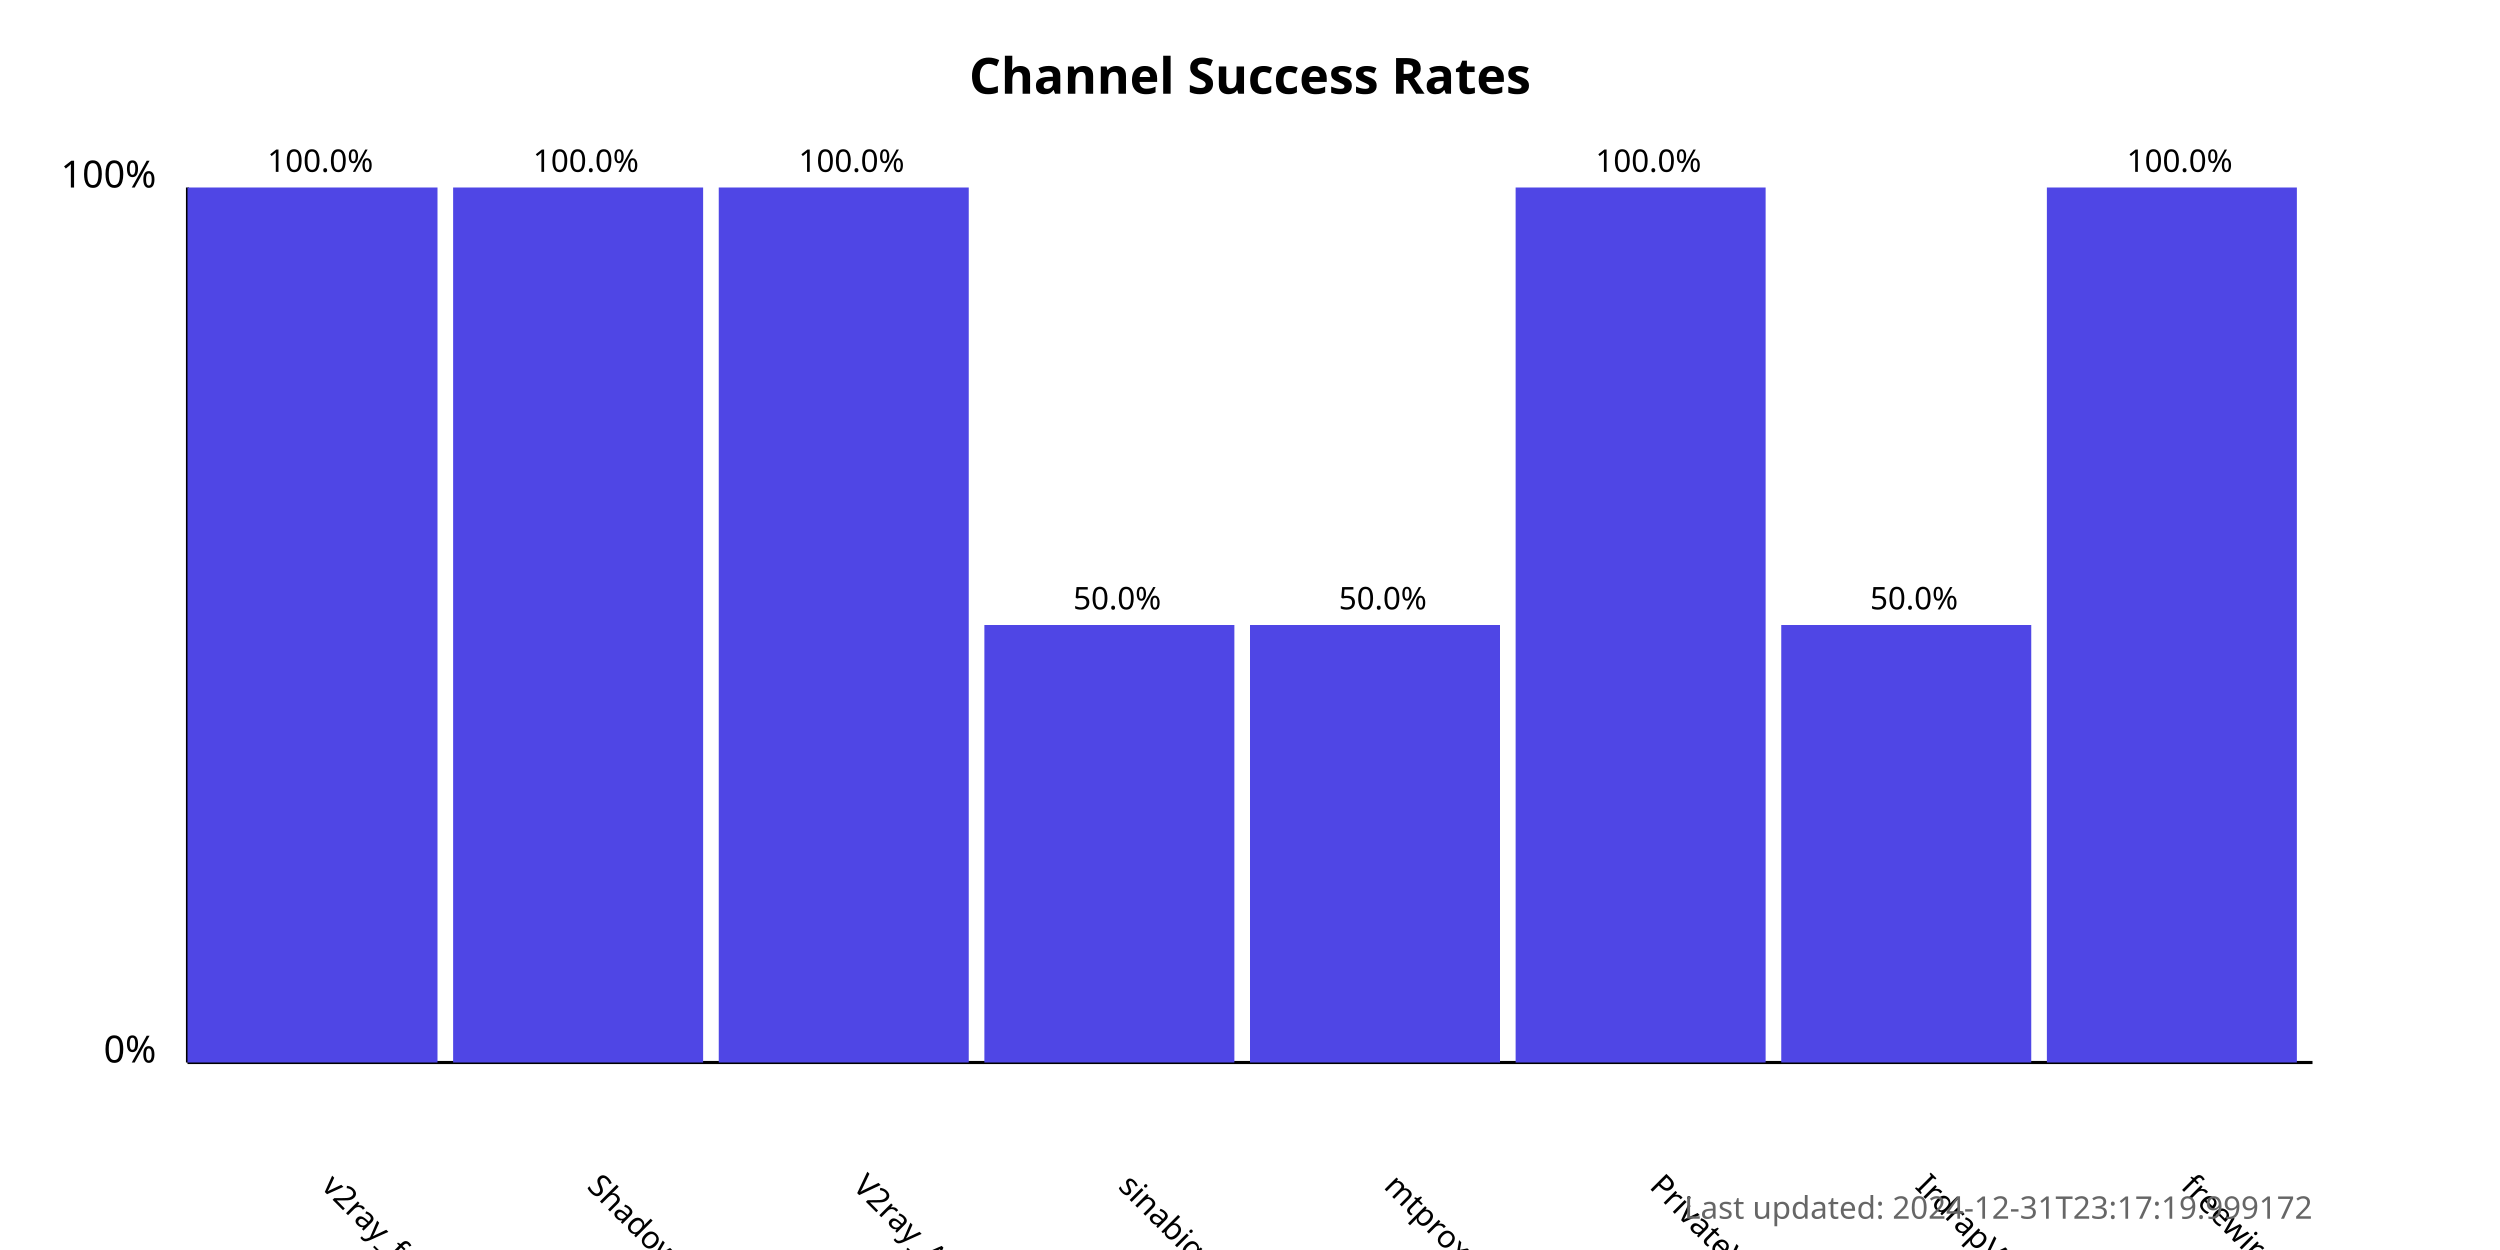
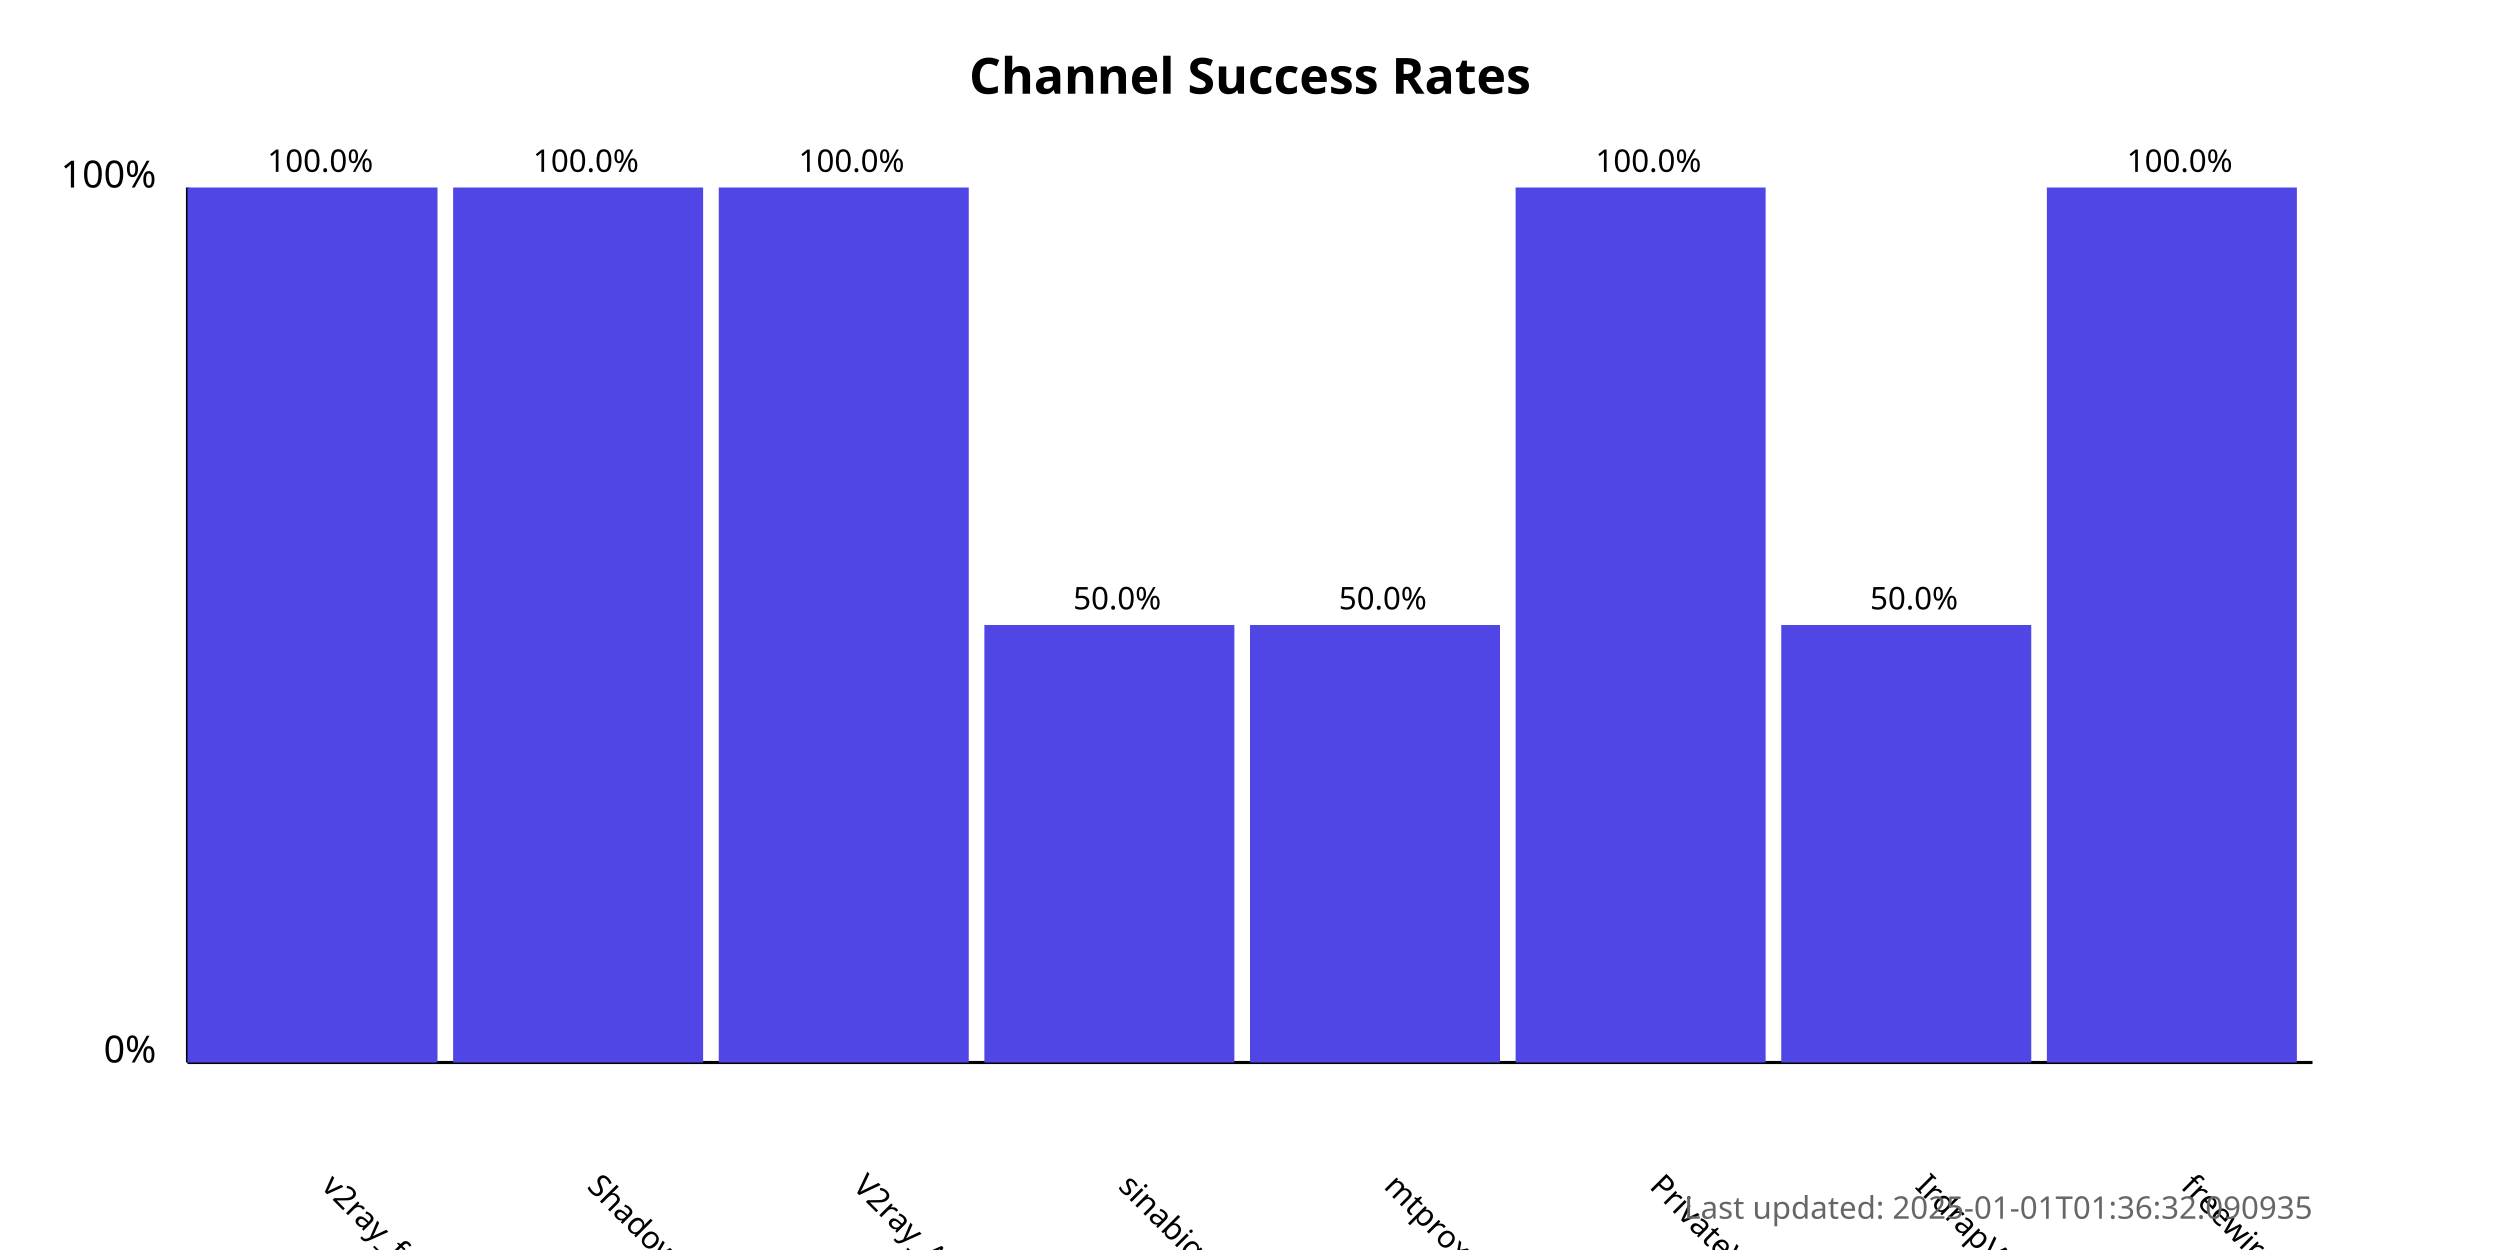
<svg xmlns="http://www.w3.org/2000/svg" width="800" height="400">
  <style>
            .chart-title { font: bold 16px sans-serif; }
            .axis-label { font: 12px sans-serif; }
            .tick-label { font: 10px sans-serif; }
            .bar { fill: #4f46e5; }
            .bar:hover { fill: #6366f1; }
            .timestamp { font: 10px sans-serif; fill: #666; }
        </style>
  <text x="400.0" y="30" text-anchor="middle" class="chart-title">
            Channel Success Rates
        </text>
  <line x1="60" y1="340" x2="60" y2="60" stroke="black" stroke-width="1" />
  <line x1="60" y1="340" x2="740" y2="340" stroke="black" stroke-width="1" />
  <text x="50" y="340" text-anchor="end" class="axis-label">0%</text>
  <text x="50" y="60" text-anchor="end" class="axis-label">100%</text>
  <g>
    <rect x="60" y="60.0" width="80.0" height="280.0" class="bar" />
    <text x="102.5" y="380" transform="rotate(45, 102.5, 380)" text-anchor="start" class="tick-label">
                v2ray_free_conf
            </text>
    <text x="102.5" y="55.0" text-anchor="middle" class="tick-label">
                100.0%
            </text>
  </g>
  <g>
    <rect x="145.0" y="60.0" width="80.0" height="280.0" class="bar" />
    <text x="187.5" y="380" transform="rotate(45, 187.5, 380)" text-anchor="start" class="tick-label">
                ShadowProxy66
            </text>
    <text x="187.5" y="55.0" text-anchor="middle" class="tick-label">
                100.0%
            </text>
  </g>
  <g>
    <rect x="230.0" y="60.0" width="80.0" height="280.0" class="bar" />
    <text x="272.5" y="380" transform="rotate(45, 272.5, 380)" text-anchor="start" class="tick-label">
                V2ray_Alpha
            </text>
    <text x="272.5" y="55.0" text-anchor="middle" class="tick-label">
                100.0%
            </text>
  </g>
  <g>
    <rect x="315.0" y="200.0" width="80.0" height="140.0" class="bar" />
    <text x="357.5" y="380" transform="rotate(45, 357.5, 380)" text-anchor="start" class="tick-label">
                sinabigo
            </text>
    <text x="357.5" y="195.0" text-anchor="middle" class="tick-label">
                50.0%
            </text>
  </g>
  <g>
    <rect x="400.0" y="200.0" width="80.0" height="140.0" class="bar" />
    <text x="442.5" y="380" transform="rotate(45, 442.5, 380)" text-anchor="start" class="tick-label">
                mtproxy_lists
            </text>
    <text x="442.5" y="195.0" text-anchor="middle" class="tick-label">
                50.0%
            </text>
  </g>
  <g>
    <rect x="485.0" y="60.0" width="80.0" height="280.0" class="bar" />
    <text x="527.5" y="380" transform="rotate(45, 527.5, 380)" text-anchor="start" class="tick-label">
                PrivateVPNs
            </text>
    <text x="527.5" y="55.0" text-anchor="middle" class="tick-label">
                100.0%
            </text>
  </g>
  <g>
    <rect x="570.0" y="200.0" width="80.0" height="140.0" class="bar" />
    <text x="612.5" y="380" transform="rotate(45, 612.5, 380)" text-anchor="start" class="tick-label">
                IrdrapVPNnews
            </text>
    <text x="612.5" y="195.0" text-anchor="middle" class="tick-label">
                50.0%
            </text>
  </g>
  <g>
    <rect x="655.0" y="60.0" width="80.0" height="280.0" class="bar" />
    <text x="697.5" y="380" transform="rotate(45, 697.5, 380)" text-anchor="start" class="tick-label">
                freewireguard
            </text>
    <text x="697.5" y="55.0" text-anchor="middle" class="tick-label">
                100.0%
            </text>
  </g>
  <text x="740" y="390" text-anchor="end" class="timestamp">
-             Last updated: 2024-12-31T23:17:19.999172
+             Last updated: 2025-01-01T01:36:32.090935
        </text>
</svg>
